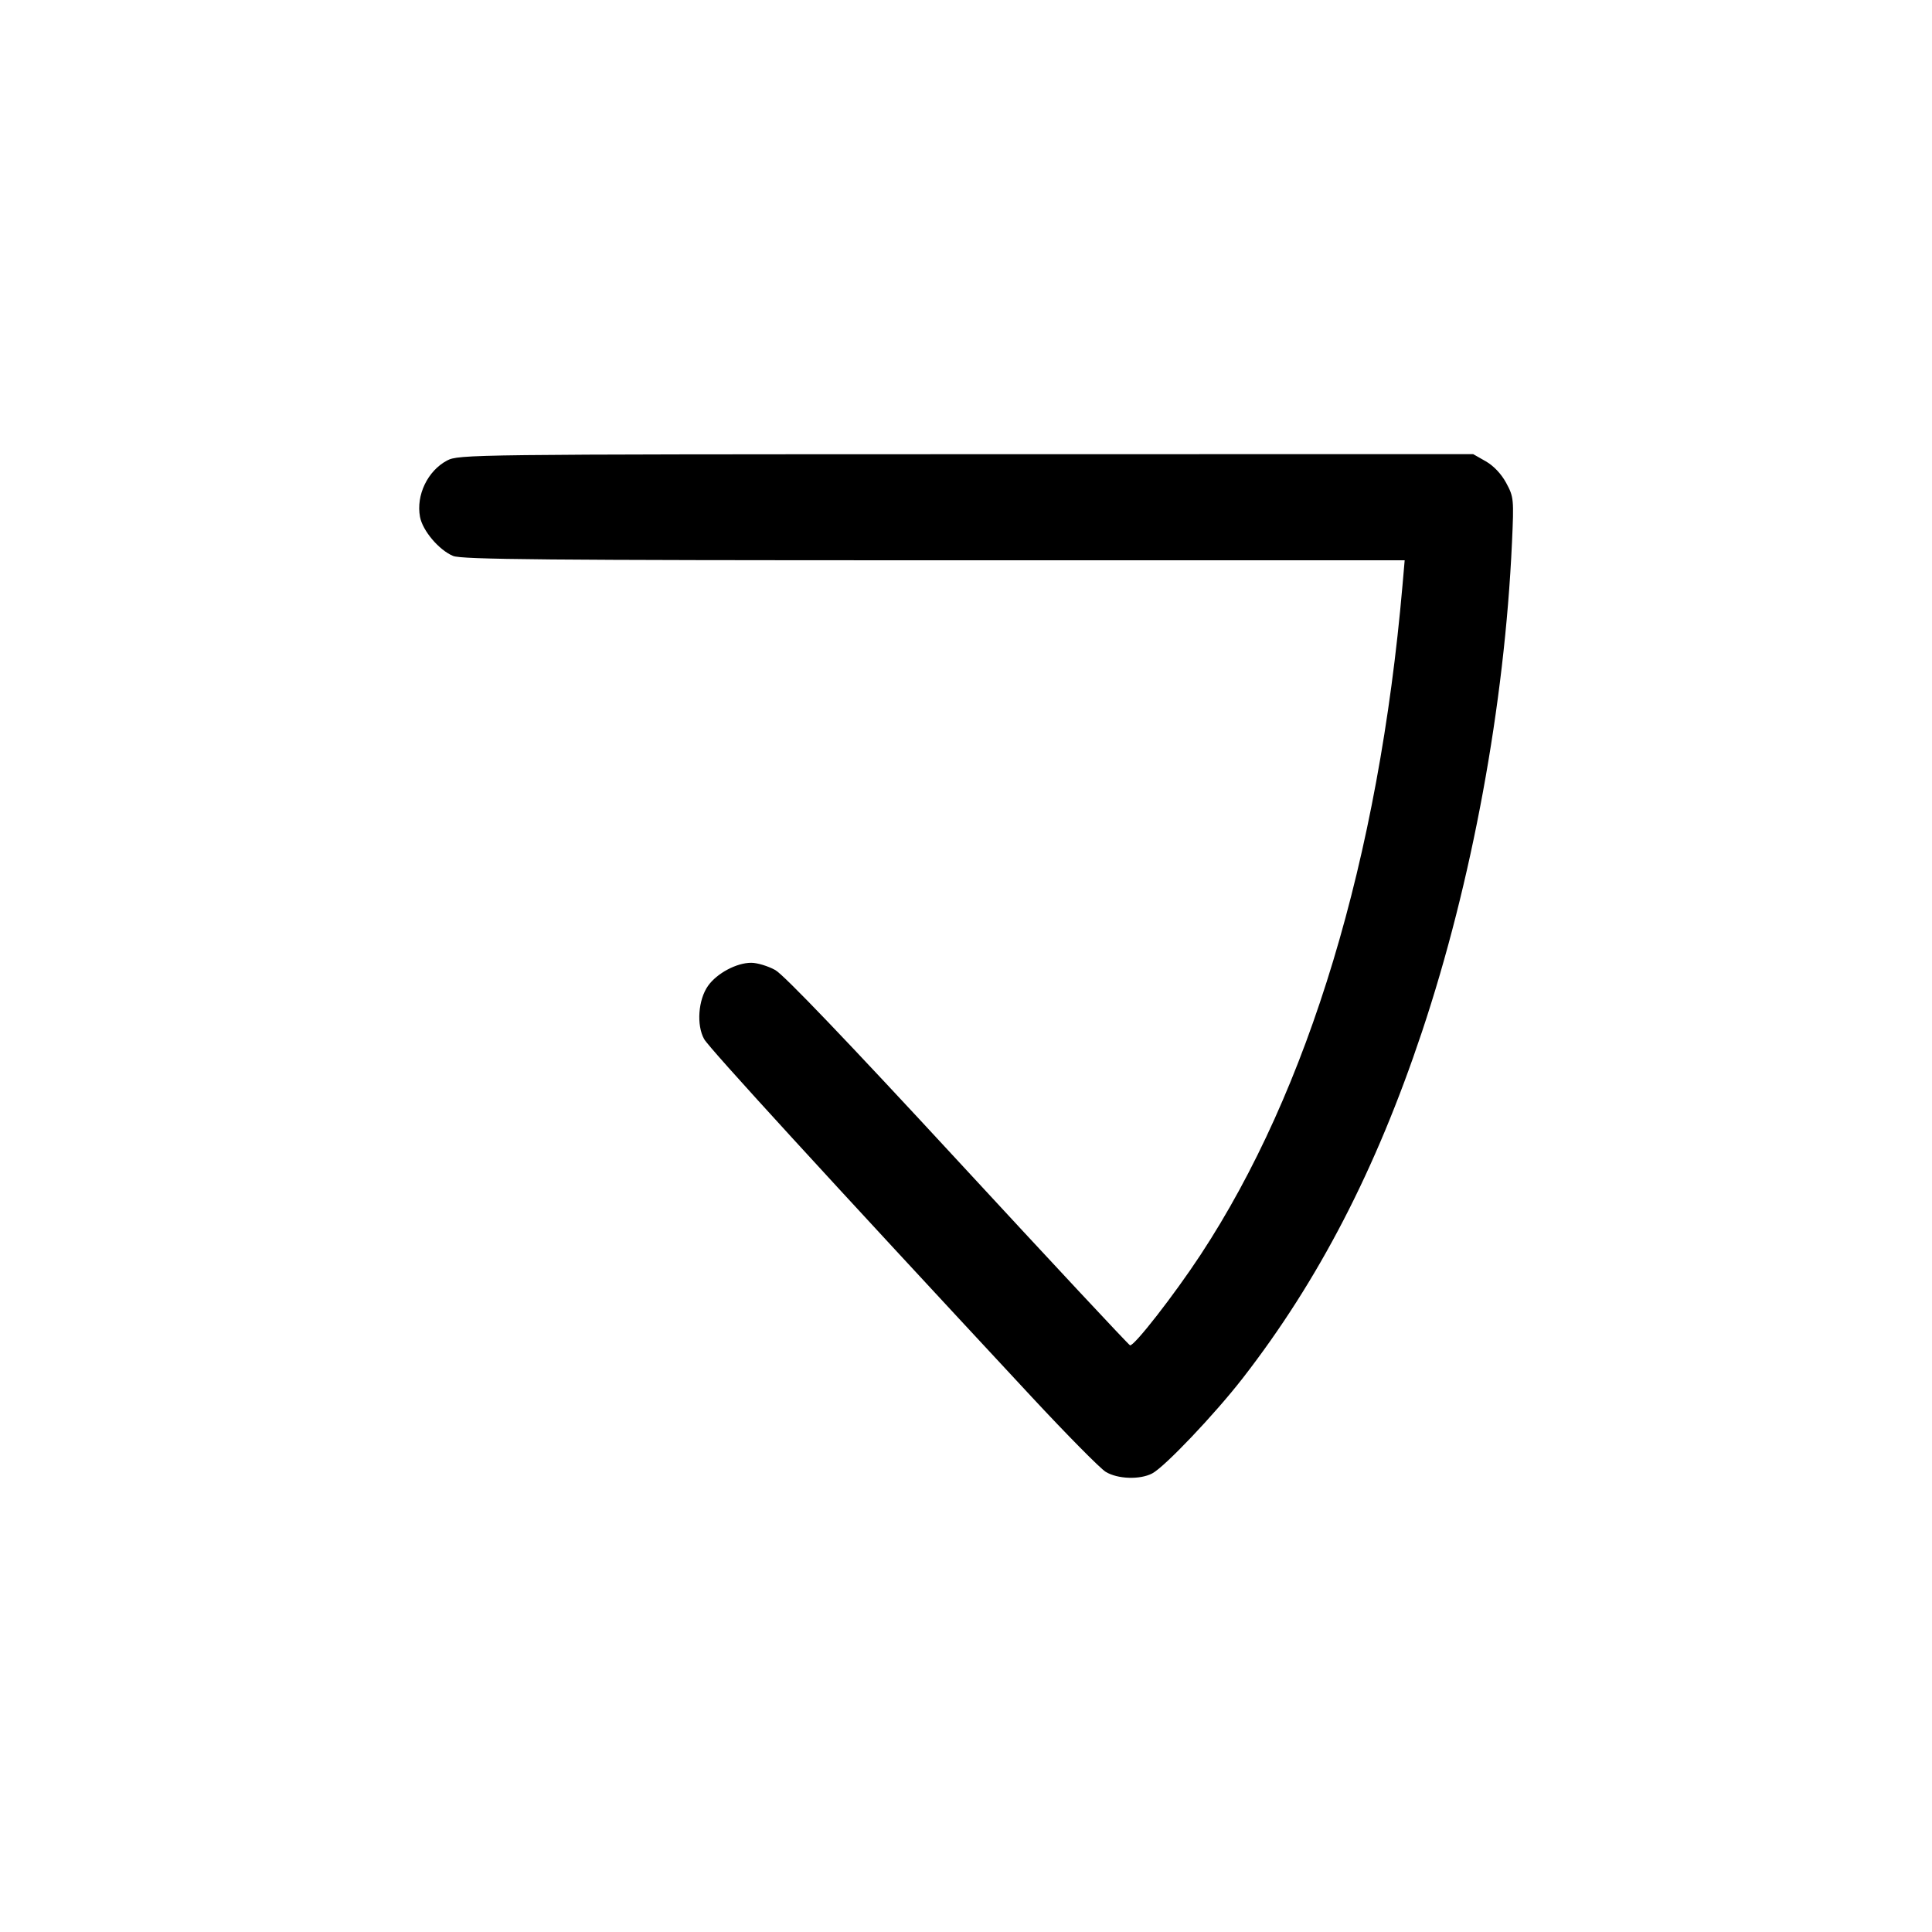
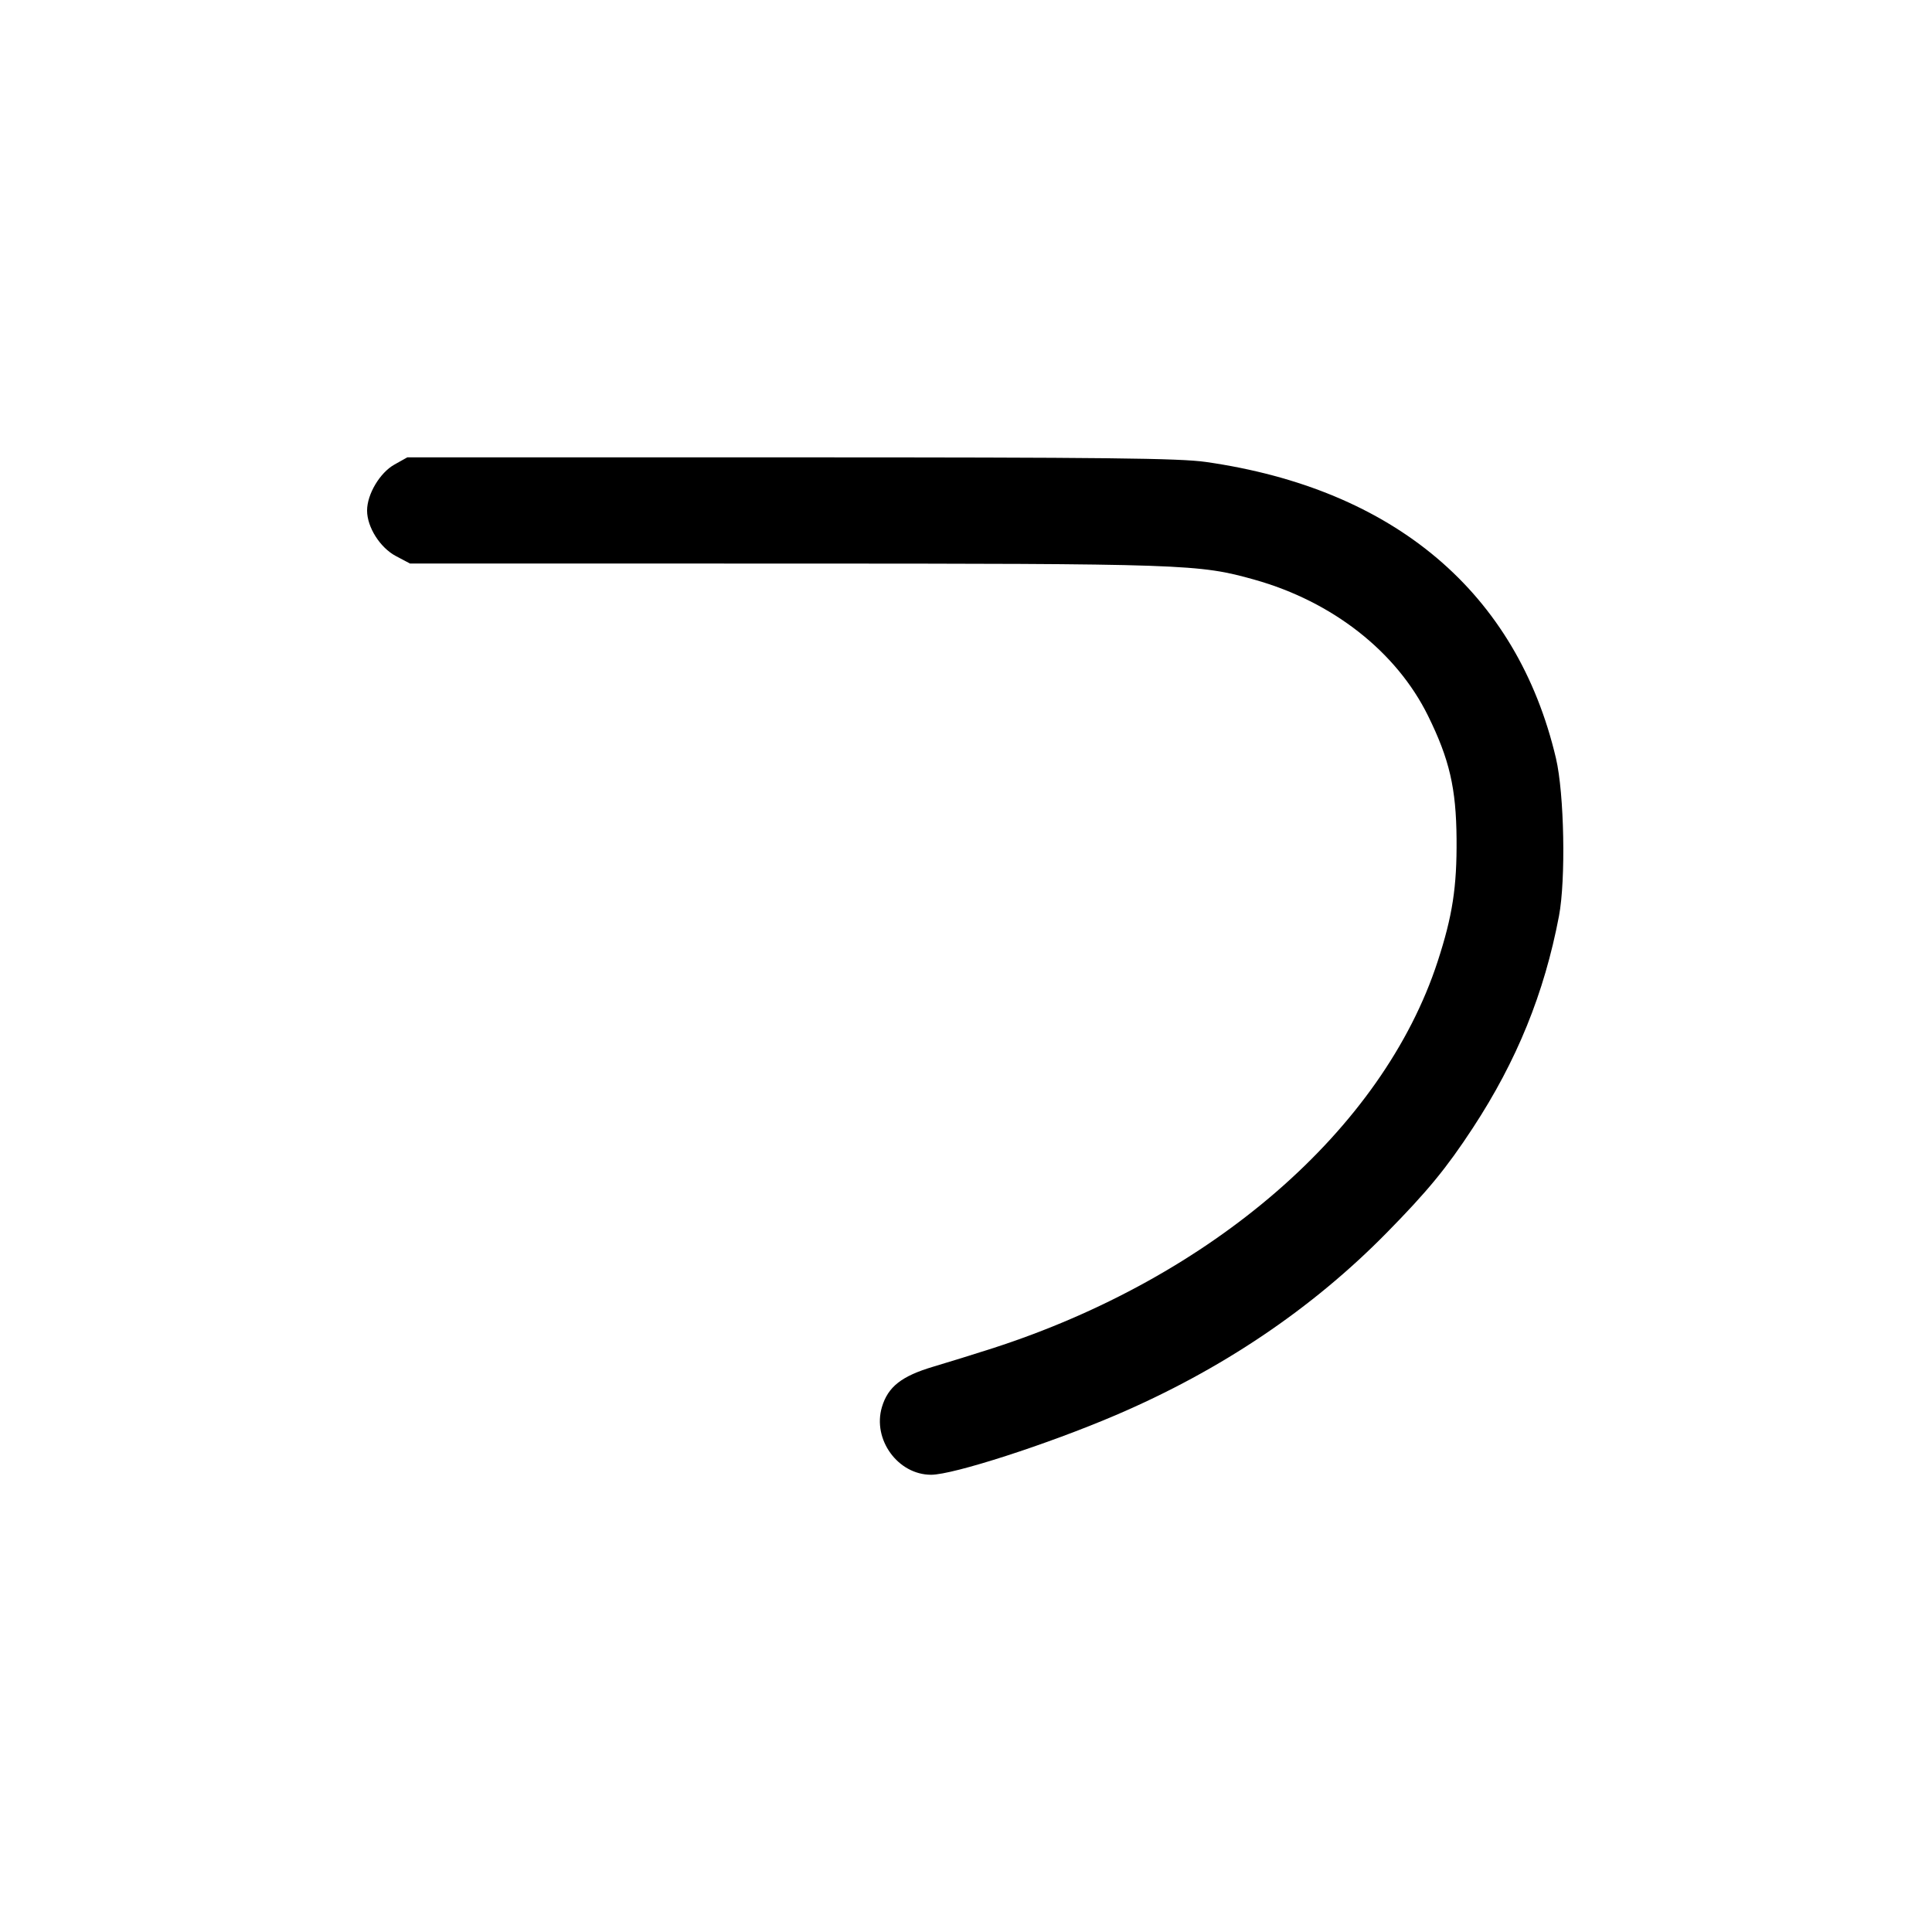
<svg xmlns="http://www.w3.org/2000/svg" width="1000" height="1000" viewBox="0 0 1000 1000" version="1.1" id="svg5">
-   <path d="M231.413 238.363 C 221.350 243.679,215.289 256.301,217.399 267.547 C 218.740 274.698,227.210 284.701,234.504 287.748 C 238.947 289.605,282.664 290.000,483.476 290.000 L 727.058 290.000 725.934 302.917 C 713.621 444.320,677.456 564.238,621.420 649.468 C 607.706 670.327,586.886 697.032,584.892 696.321 C 584.141 696.053,544.043 653.083,495.786 600.833 C 438.512 538.821,405.690 504.531,401.261 502.083 C 397.529 500.021,391.939 498.333,388.838 498.333 C 381.270 498.333,371.128 503.734,366.506 510.226 C 361.382 517.421,360.414 530.639,364.481 537.863 C 367.136 542.579,427.780 608.827,533.973 723.018 C 552.199 742.617,569.449 760.078,572.306 761.820 C 578.460 765.573,589.942 765.978,596.342 762.668 C 602.752 759.353,628.761 731.996,643.246 713.333 C 682.500 662.757,712.168 605.434,735.975 534.167 C 761.894 456.575,778.766 364.898,782.597 280.833 C 783.624 258.298,783.522 257.243,779.622 250.000 C 777.112 245.339,773.107 241.091,769.042 238.777 L 762.500 235.055 500.000 235.101 C 243.958 235.146,237.350 235.226,231.413 238.363 " stroke="none" fill-rule="evenodd" fill="black" />
+   <path d="M204.167 240.451 C 196.631 244.666,190.000 255.810,190.000 264.258 C 190.000 272.863,196.735 283.493,204.933 287.829 L 212.191 291.667 406.512 291.699 C 613.995 291.734,620.505 291.958,649.300 300.037 C 689.749 311.387,722.830 337.340,739.175 370.546 C 750.239 393.023,753.706 407.992,753.914 434.167 C 754.113 459.158,751.814 474.068,744.131 497.641 C 715.810 584.532,627.386 661.297,513.333 698.006 C 504.625 700.809,490.986 705.039,483.024 707.405 C 466.642 712.275,459.630 717.787,456.492 728.260 C 451.467 745.031,464.747 763.333,481.941 763.333 C 493.384 763.333,542.313 747.534,577.500 732.477 C 632.037 709.140,678.963 677.554,717.765 638.065 C 738.961 616.493,748.699 604.644,762.327 583.844 C 785.114 549.066,799.308 514.155,806.918 474.167 C 810.511 455.289,809.665 410.768,805.367 392.500 C 785.204 306.803,721.717 253.060,624.167 239.111 C 610.462 237.151,572.249 236.727,409.167 236.725 L 210.833 236.722 204.167 240.451 " stroke="none" fill-rule="evenodd" fill="black" />
</svg>
